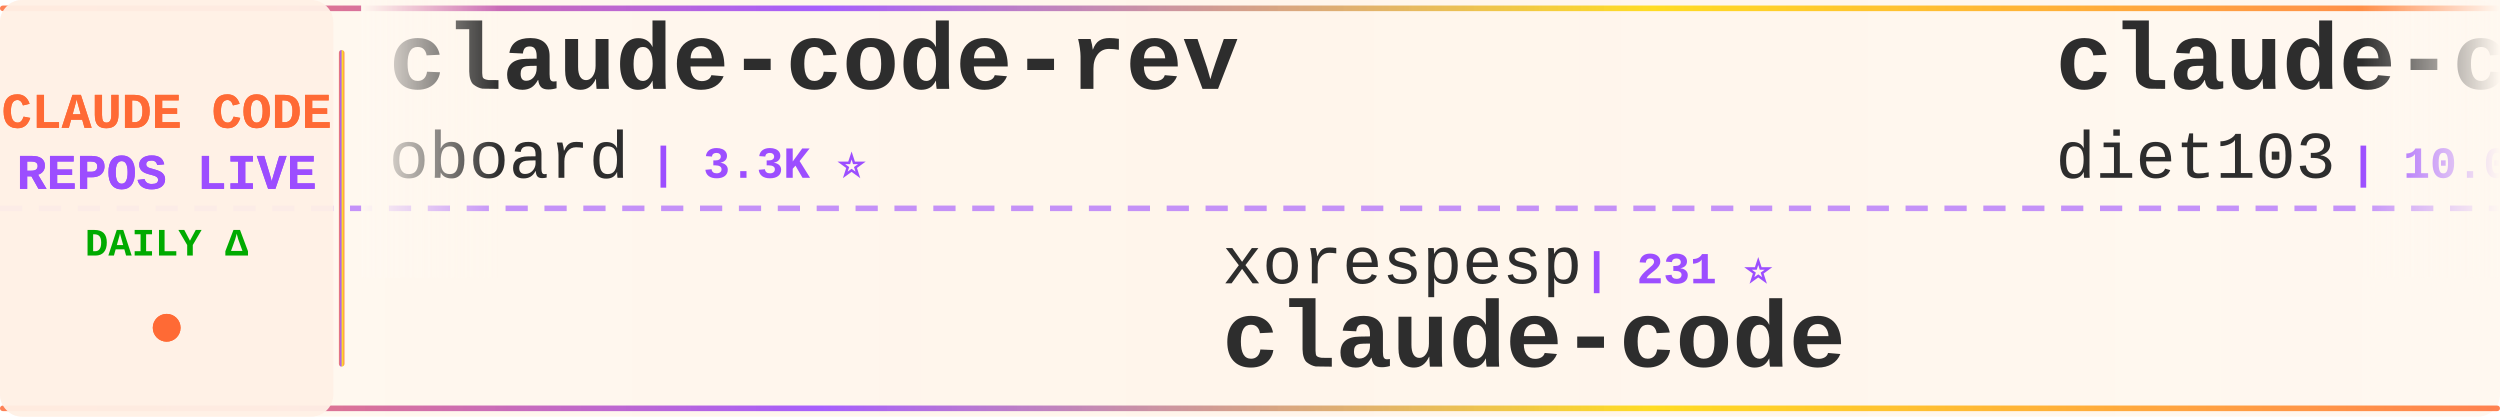
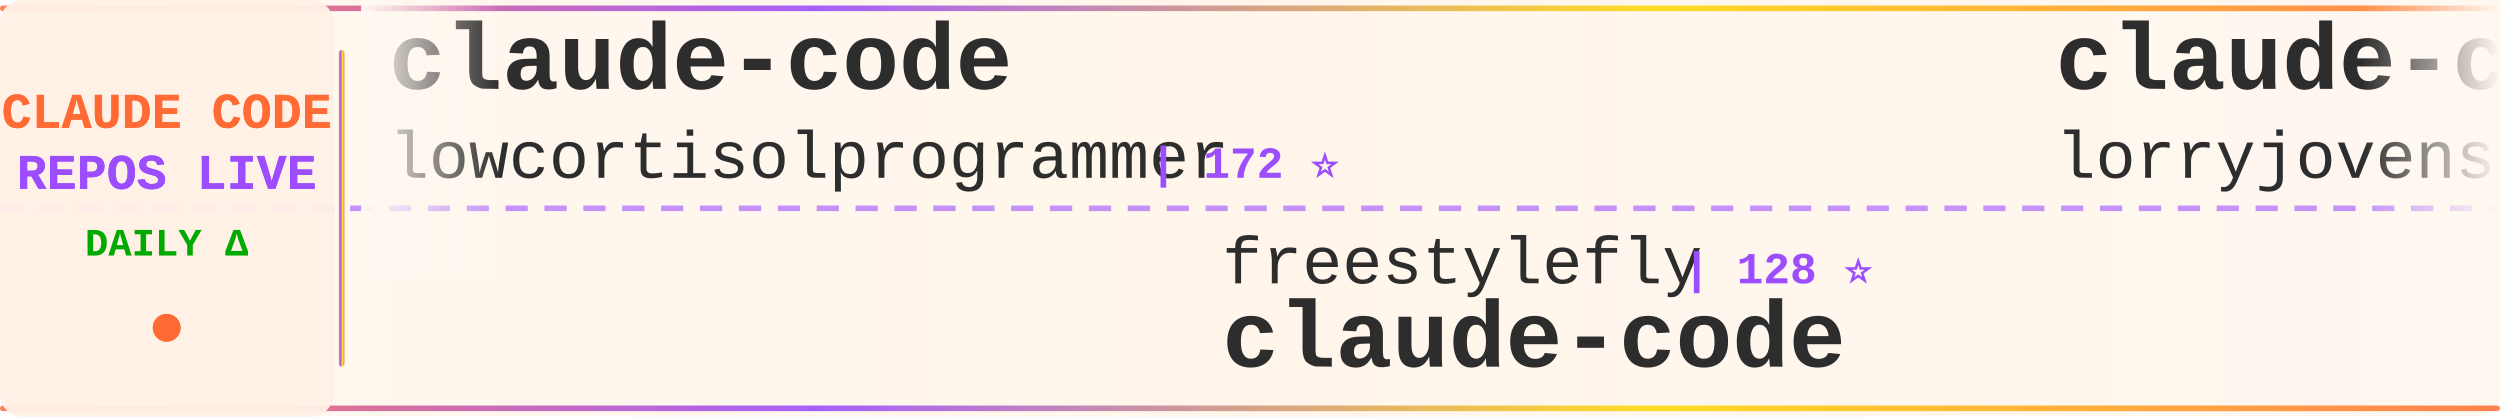
<svg xmlns="http://www.w3.org/2000/svg" width="900" height="150">
  <defs>
    <linearGradient id="tickerBg" x1="0%" y1="0%" x2="100%" y2="0%">
      <stop offset="0%" style="stop-color:#fff8f0;stop-opacity:0.98" />
      <stop offset="50%" style="stop-color:#fff5eb;stop-opacity:1" />
      <stop offset="100%" style="stop-color:#fff8f0;stop-opacity:0.98" />
    </linearGradient>
    <linearGradient id="borderGrad" x1="0%" y1="0%" x2="100%" y2="0%">
      <stop offset="0%" style="stop-color:#FF6B35;stop-opacity:0.85">
        <animate attributeName="stop-opacity" values="0.85;1;0.85" dur="2s" repeatCount="indefinite" />
      </stop>
      <stop offset="33%" style="stop-color:#9C4EFF;stop-opacity:0.9">
        <animate attributeName="stop-opacity" values="0.9;1;0.9" dur="2.2s" repeatCount="indefinite" />
      </stop>
      <stop offset="66%" style="stop-color:#FFD700;stop-opacity:0.85">
        <animate attributeName="stop-opacity" values="0.85;1;0.85" dur="1.8s" repeatCount="indefinite" />
      </stop>
      <stop offset="100%" style="stop-color:#FF6B35;stop-opacity:0.85">
        <animate attributeName="stop-opacity" values="0.85;1;0.85" dur="2s" repeatCount="indefinite" />
      </stop>
    </linearGradient>
    <filter id="textGlow">
      <feGaussianBlur stdDeviation="0.15" result="coloredBlur" />
      <feMerge>
        <feMergeNode in="coloredBlur" />
        <feMergeNode in="SourceGraphic" />
      </feMerge>
    </filter>
    <filter id="metricGlow">
      <feGaussianBlur stdDeviation="0.2" result="coloredBlur" />
      <feMerge>
        <feMergeNode in="coloredBlur" />
        <feMergeNode in="SourceGraphic" />
      </feMerge>
    </filter>
    <linearGradient id="leftFade" x1="0%" y1="0%" x2="100%" y2="0%">
      <stop offset="0%" style="stop-color:#fff8f0;stop-opacity:1" />
      <stop offset="100%" style="stop-color:#fff8f0;stop-opacity:0" />
    </linearGradient>
    <linearGradient id="rightFade" x1="0%" y1="0%" x2="100%" y2="0%">
      <stop offset="0%" style="stop-color:#fff8f0;stop-opacity:0" />
      <stop offset="100%" style="stop-color:#fff8f0;stop-opacity:1" />
    </linearGradient>
  </defs>
  <rect width="900" height="150" fill="url(#tickerBg)" rx="8" />
  <rect x="0" y="2" width="900" height="2" fill="url(#borderGrad)" rx="1" />
  <rect x="0" y="146" width="900" height="2" fill="url(#borderGrad)" rx="1" />
  <line x1="0" y1="75" x2="900" y2="75" stroke="#9C4EFF" stroke-width="2" stroke-dasharray="8 6" opacity="0.6" />
  <rect x="0" y="0" width="120" height="150" fill="#fff0e6" opacity="0.95" rx="8" />
  <text x="60" y="46" font-family="'Courier New', monospace" font-size="18" font-weight="bold" fill="#FF6B35" text-anchor="middle" filter="url(#textGlow)">
    CLAUDE CODE
  </text>
  <text x="60" y="68" font-family="'Courier New', monospace" font-size="18" font-weight="bold" fill="#9C4EFF" text-anchor="middle" filter="url(#textGlow)">
    REPOS LIVE
  </text>
  <text x="60" y="92" font-family="'Courier New', monospace" font-size="14" font-weight="bold" fill="#00aa00" text-anchor="middle">
    DAILY Δ
  </text>
  <circle cx="60" cy="118" r="5" fill="#FF6B35" filter="url(#metricGlow)">
    <animate attributeName="r" values="4;6;4" dur="1.5s" repeatCount="indefinite" />
    <animate attributeName="opacity" values="0.6;1;0.6" dur="1.5s" repeatCount="indefinite" />
  </circle>
  <rect x="122" y="18" width="2" height="114" fill="url(#borderGrad)" rx="1" />
  <clipPath id="tickerClip">
    <rect x="130" y="0" width="770" height="150" />
  </clipPath>
  <g clip-path="url(#tickerClip)">
    <g id="tickerItems">
      <animateTransform attributeName="transform" attributeType="XML" type="translate" from="0 0" to="-3000 0" dur="54s" repeatCount="indefinite" />
      <g transform="translate(0, 0)">
-         <text x="140" y="32" font-family="'Courier New', monospace" font-size="34" font-weight="bold" fill="#2d2d2d">claude-code-rev</text>
-         <text x="140" y="64" font-family="'Courier New', monospace" font-size="24" font-weight="normal" fill="#2d2d2d" opacity="1.0">oboard</text>
-         <text x="234" y="64" font-family="'Courier New', monospace" font-size="16" font-weight="bold" fill="#9C4EFF"> | 3.3K ⭐</text>
+         <text x="140" y="32" font-family="'Courier New', monospace" font-size="34" font-weight="bold" fill="#2d2d2d">claude-code</text>
+         <text x="140" y="64" font-family="'Courier New', monospace" font-size="24" font-weight="normal" fill="#2d2d2d" opacity="1.0">lowcortisolprogrammer</text>
+         <text x="414" y="64" font-family="'Courier New', monospace" font-size="16" font-weight="bold" fill="#9C4EFF"> | 172 ⭐</text>
      </g>
      <g transform="translate(300, 0)">
+         <text x="140" y="102" font-family="'Courier New', monospace" font-size="24" font-weight="normal" fill="#2d2d2d" opacity="1.0">freestylefly</text>
+         <text x="306" y="102" font-family="'Courier New', monospace" font-size="16" font-weight="bold" fill="#9C4EFF"> | 128 ⭐</text>
+         <text x="140" y="132" font-family="'Courier New', monospace" font-size="34" font-weight="bold" fill="#2d2d2d">claude-code</text>
+       </g>
+       <g transform="translate(600, 0)">
+         <text x="140" y="32" font-family="'Courier New', monospace" font-size="34" font-weight="bold" fill="#2d2d2d">claude-code-rust</text>
+         <text x="140" y="64" font-family="'Courier New', monospace" font-size="24" font-weight="normal" fill="#2d2d2d" opacity="1.0">lorryjovens-hub</text>
+         <text x="342" y="64" font-family="'Courier New', monospace" font-size="16" font-weight="bold" fill="#9C4EFF"> | 1.7K ⭐</text>
+       </g>
+       <g transform="translate(900, 0)">
+         <text x="140" y="102" font-family="'Courier New', monospace" font-size="24" font-weight="normal" fill="#2d2d2d" opacity="1.0">alex000kim</text>
+         <text x="282" y="102" font-family="'Courier New', monospace" font-size="16" font-weight="bold" fill="#9C4EFF"> | 231 ⭐</text>
+         <text x="140" y="132" font-family="'Courier New', monospace" font-size="34" font-weight="bold" fill="#2d2d2d">claude-code</text>
+       </g>
+       <g transform="translate(1200, 0)">
+         <text x="140" y="32" font-family="'Courier New', monospace" font-size="34" font-weight="bold" fill="#2d2d2d">andrej-karpathy-skills</text>
+         <text x="140" y="64" font-family="'Courier New', monospace" font-size="24" font-weight="normal" fill="#2d2d2d" opacity="1.0">multica-ai</text>
+         <text x="282" y="64" font-family="'Courier New', monospace" font-size="16" font-weight="bold" fill="#9C4EFF"> | 201.0K ⭐ +103</text>
+       </g>
+       <g transform="translate(1500, 0)">
        <text x="140" y="102" font-family="'Courier New', monospace" font-size="24" font-weight="normal" fill="#2d2d2d" opacity="1.0">xorespesp</text>
        <text x="270" y="102" font-family="'Courier New', monospace" font-size="16" font-weight="bold" fill="#9C4EFF"> | 231 ⭐</text>
        <text x="140" y="132" font-family="'Courier New', monospace" font-size="34" font-weight="bold" fill="#2d2d2d">claude-code</text>
      </g>
-       <g transform="translate(600, 0)">
-         <text x="140" y="32" font-family="'Courier New', monospace" font-size="34" font-weight="bold" fill="#2d2d2d">claude-code-infrastructu...</text>
-         <text x="140" y="64" font-family="'Courier New', monospace" font-size="24" font-weight="normal" fill="#2d2d2d" opacity="1.0">diet103</text>
-         <text x="246" y="64" font-family="'Courier New', monospace" font-size="16" font-weight="bold" fill="#9C4EFF"> | 10.0K ⭐ +1</text>
-       </g>
-       <g transform="translate(900, 0)">
-         <text x="140" y="102" font-family="'Courier New', monospace" font-size="24" font-weight="normal" fill="#2d2d2d" opacity="1.0">wanshuiyin</text>
-         <text x="282" y="102" font-family="'Courier New', monospace" font-size="16" font-weight="bold" fill="#9C4EFF"> | 14.4K ⭐ +2</text>
-         <text x="140" y="132" font-family="'Courier New', monospace" font-size="34" font-weight="bold" fill="#2d2d2d">Auto-claude-code-researc...</text>
-       </g>
-       <g transform="translate(1200, 0)">
-         <text x="140" y="32" font-family="'Courier New', monospace" font-size="34" font-weight="bold" fill="#2d2d2d">claude-code</text>
-         <text x="140" y="64" font-family="'Courier New', monospace" font-size="24" font-weight="normal" fill="#2d2d2d" opacity="1.0">freestylefly</text>
-         <text x="306" y="64" font-family="'Courier New', monospace" font-size="16" font-weight="bold" fill="#9C4EFF"> | 128 ⭐</text>
-       </g>
-       <g transform="translate(1500, 0)">
-         <text x="140" y="102" font-family="'Courier New', monospace" font-size="24" font-weight="normal" fill="#2d2d2d" opacity="1.0">huangserva</text>
-         <text x="282" y="102" font-family="'Courier New', monospace" font-size="16" font-weight="bold" fill="#9C4EFF"> | 622 ⭐</text>
-         <text x="140" y="132" font-family="'Courier New', monospace" font-size="34" font-weight="bold" fill="#2d2d2d">claude-code-cli</text>
-       </g>
      <g transform="translate(1800, 0)">
-         <text x="140" y="32" font-family="'Courier New', monospace" font-size="34" font-weight="bold" fill="#2d2d2d">claude-code-security-rev...</text>
-         <text x="140" y="64" font-family="'Courier New', monospace" font-size="24" font-weight="normal" fill="#2d2d2d" opacity="1.0">anthropics</text>
-         <text x="282" y="64" font-family="'Courier New', monospace" font-size="16" font-weight="bold" fill="#9C4EFF"> | 5.8K ⭐ +2</text>
+         <text x="140" y="32" font-family="'Courier New', monospace" font-size="34" font-weight="bold" fill="#2d2d2d">claude-code-my-workflow</text>
+         <text x="140" y="64" font-family="'Courier New', monospace" font-size="24" font-weight="normal" fill="#2d2d2d" opacity="1.0">pedrohcgs</text>
+         <text x="270" y="64" font-family="'Courier New', monospace" font-size="16" font-weight="bold" fill="#9C4EFF"> | 1.5K ⭐ +1</text>
      </g>
      <g transform="translate(2100, 0)">
        <text x="140" y="102" font-family="'Courier New', monospace" font-size="24" font-weight="normal" fill="#2d2d2d" opacity="1.0">alirezarezvani</text>
-         <text x="330" y="102" font-family="'Courier New', monospace" font-size="16" font-weight="bold" fill="#9C4EFF"> | 24.2K ⭐ +12</text>
+         <text x="330" y="102" font-family="'Courier New', monospace" font-size="16" font-weight="bold" fill="#9C4EFF"> | 24.2K ⭐ +16</text>
        <text x="140" y="132" font-family="'Courier New', monospace" font-size="34" font-weight="bold" fill="#2d2d2d">claude-skills</text>
      </g>
      <g transform="translate(2400, 0)">
-         <text x="140" y="32" font-family="'Courier New', monospace" font-size="34" font-weight="bold" fill="#2d2d2d">ClaudeCodeAgents</text>
-         <text x="140" y="64" font-family="'Courier New', monospace" font-size="24" font-weight="normal" fill="#2d2d2d" opacity="1.0">darcyegb</text>
-         <text x="258" y="64" font-family="'Courier New', monospace" font-size="16" font-weight="bold" fill="#9C4EFF"> | 757 ⭐</text>
+         <text x="140" y="32" font-family="'Courier New', monospace" font-size="34" font-weight="bold" fill="#2d2d2d">claude-code-prompts</text>
+         <text x="140" y="64" font-family="'Courier New', monospace" font-size="24" font-weight="normal" fill="#2d2d2d" opacity="1.0">repowise-dev</text>
+         <text x="306" y="64" font-family="'Courier New', monospace" font-size="16" font-weight="bold" fill="#9C4EFF"> | 1.2K ⭐</text>
      </g>
      <g transform="translate(2700, 0)">
-         <text x="140" y="102" font-family="'Courier New', monospace" font-size="24" font-weight="normal" fill="#2d2d2d" opacity="1.0">multica-ai</text>
-         <text x="282" y="102" font-family="'Courier New', monospace" font-size="16" font-weight="bold" fill="#9C4EFF"> | 200.9K ⭐ +58</text>
-         <text x="140" y="132" font-family="'Courier New', monospace" font-size="34" font-weight="bold" fill="#2d2d2d">andrej-karpathy-skills</text>
+         <text x="140" y="102" font-family="'Courier New', monospace" font-size="24" font-weight="normal" fill="#2d2d2d" opacity="1.0">Windy3f3f3f3f</text>
+         <text x="318" y="102" font-family="'Courier New', monospace" font-size="16" font-weight="bold" fill="#9C4EFF"> | 2.5K ⭐ +3</text>
+         <text x="140" y="132" font-family="'Courier New', monospace" font-size="34" font-weight="bold" fill="#2d2d2d">claude-code-from-scratch</text>
      </g>
      <g transform="translate(3000, 0)">
-         <text x="140" y="32" font-family="'Courier New', monospace" font-size="34" font-weight="bold" fill="#2d2d2d">claude-code-rev</text>
-         <text x="140" y="64" font-family="'Courier New', monospace" font-size="24" font-weight="normal" fill="#2d2d2d" opacity="1.0">oboard</text>
-         <text x="234" y="64" font-family="'Courier New', monospace" font-size="16" font-weight="bold" fill="#9C4EFF"> | 3.3K ⭐</text>
+         <text x="140" y="32" font-family="'Courier New', monospace" font-size="34" font-weight="bold" fill="#2d2d2d">claude-code</text>
+         <text x="140" y="64" font-family="'Courier New', monospace" font-size="24" font-weight="normal" fill="#2d2d2d" opacity="1.0">lowcortisolprogrammer</text>
+         <text x="414" y="64" font-family="'Courier New', monospace" font-size="16" font-weight="bold" fill="#9C4EFF"> | 172 ⭐</text>
      </g>
      <g transform="translate(3300, 0)">
-         <text x="140" y="102" font-family="'Courier New', monospace" font-size="24" font-weight="normal" fill="#2d2d2d" opacity="1.0">xorespesp</text>
-         <text x="270" y="102" font-family="'Courier New', monospace" font-size="16" font-weight="bold" fill="#9C4EFF"> | 231 ⭐</text>
+         <text x="140" y="102" font-family="'Courier New', monospace" font-size="24" font-weight="normal" fill="#2d2d2d" opacity="1.0">freestylefly</text>
+         <text x="306" y="102" font-family="'Courier New', monospace" font-size="16" font-weight="bold" fill="#9C4EFF"> | 128 ⭐</text>
        <text x="140" y="132" font-family="'Courier New', monospace" font-size="34" font-weight="bold" fill="#2d2d2d">claude-code</text>
      </g>
      <g transform="translate(3600, 0)">
-         <text x="140" y="32" font-family="'Courier New', monospace" font-size="34" font-weight="bold" fill="#2d2d2d">claude-code-infrastructu...</text>
-         <text x="140" y="64" font-family="'Courier New', monospace" font-size="24" font-weight="normal" fill="#2d2d2d" opacity="1.0">diet103</text>
-         <text x="246" y="64" font-family="'Courier New', monospace" font-size="16" font-weight="bold" fill="#9C4EFF"> | 10.0K ⭐ +1</text>
+         <text x="140" y="32" font-family="'Courier New', monospace" font-size="34" font-weight="bold" fill="#2d2d2d">claude-code-rust</text>
+         <text x="140" y="64" font-family="'Courier New', monospace" font-size="24" font-weight="normal" fill="#2d2d2d" opacity="1.0">lorryjovens-hub</text>
+         <text x="342" y="64" font-family="'Courier New', monospace" font-size="16" font-weight="bold" fill="#9C4EFF"> | 1.7K ⭐</text>
      </g>
      <g transform="translate(3900, 0)">
-         <text x="140" y="102" font-family="'Courier New', monospace" font-size="24" font-weight="normal" fill="#2d2d2d" opacity="1.0">wanshuiyin</text>
-         <text x="282" y="102" font-family="'Courier New', monospace" font-size="16" font-weight="bold" fill="#9C4EFF"> | 14.4K ⭐ +2</text>
-         <text x="140" y="132" font-family="'Courier New', monospace" font-size="34" font-weight="bold" fill="#2d2d2d">Auto-claude-code-researc...</text>
+         <text x="140" y="102" font-family="'Courier New', monospace" font-size="24" font-weight="normal" fill="#2d2d2d" opacity="1.0">alex000kim</text>
+         <text x="282" y="102" font-family="'Courier New', monospace" font-size="16" font-weight="bold" fill="#9C4EFF"> | 231 ⭐</text>
+         <text x="140" y="132" font-family="'Courier New', monospace" font-size="34" font-weight="bold" fill="#2d2d2d">claude-code</text>
      </g>
    </g>
  </g>
  <rect x="130" y="0" width="50" height="100" fill="url(#leftFade)" />
  <rect x="850" y="0" width="50" height="100" fill="url(#rightFade)" />
</svg>
